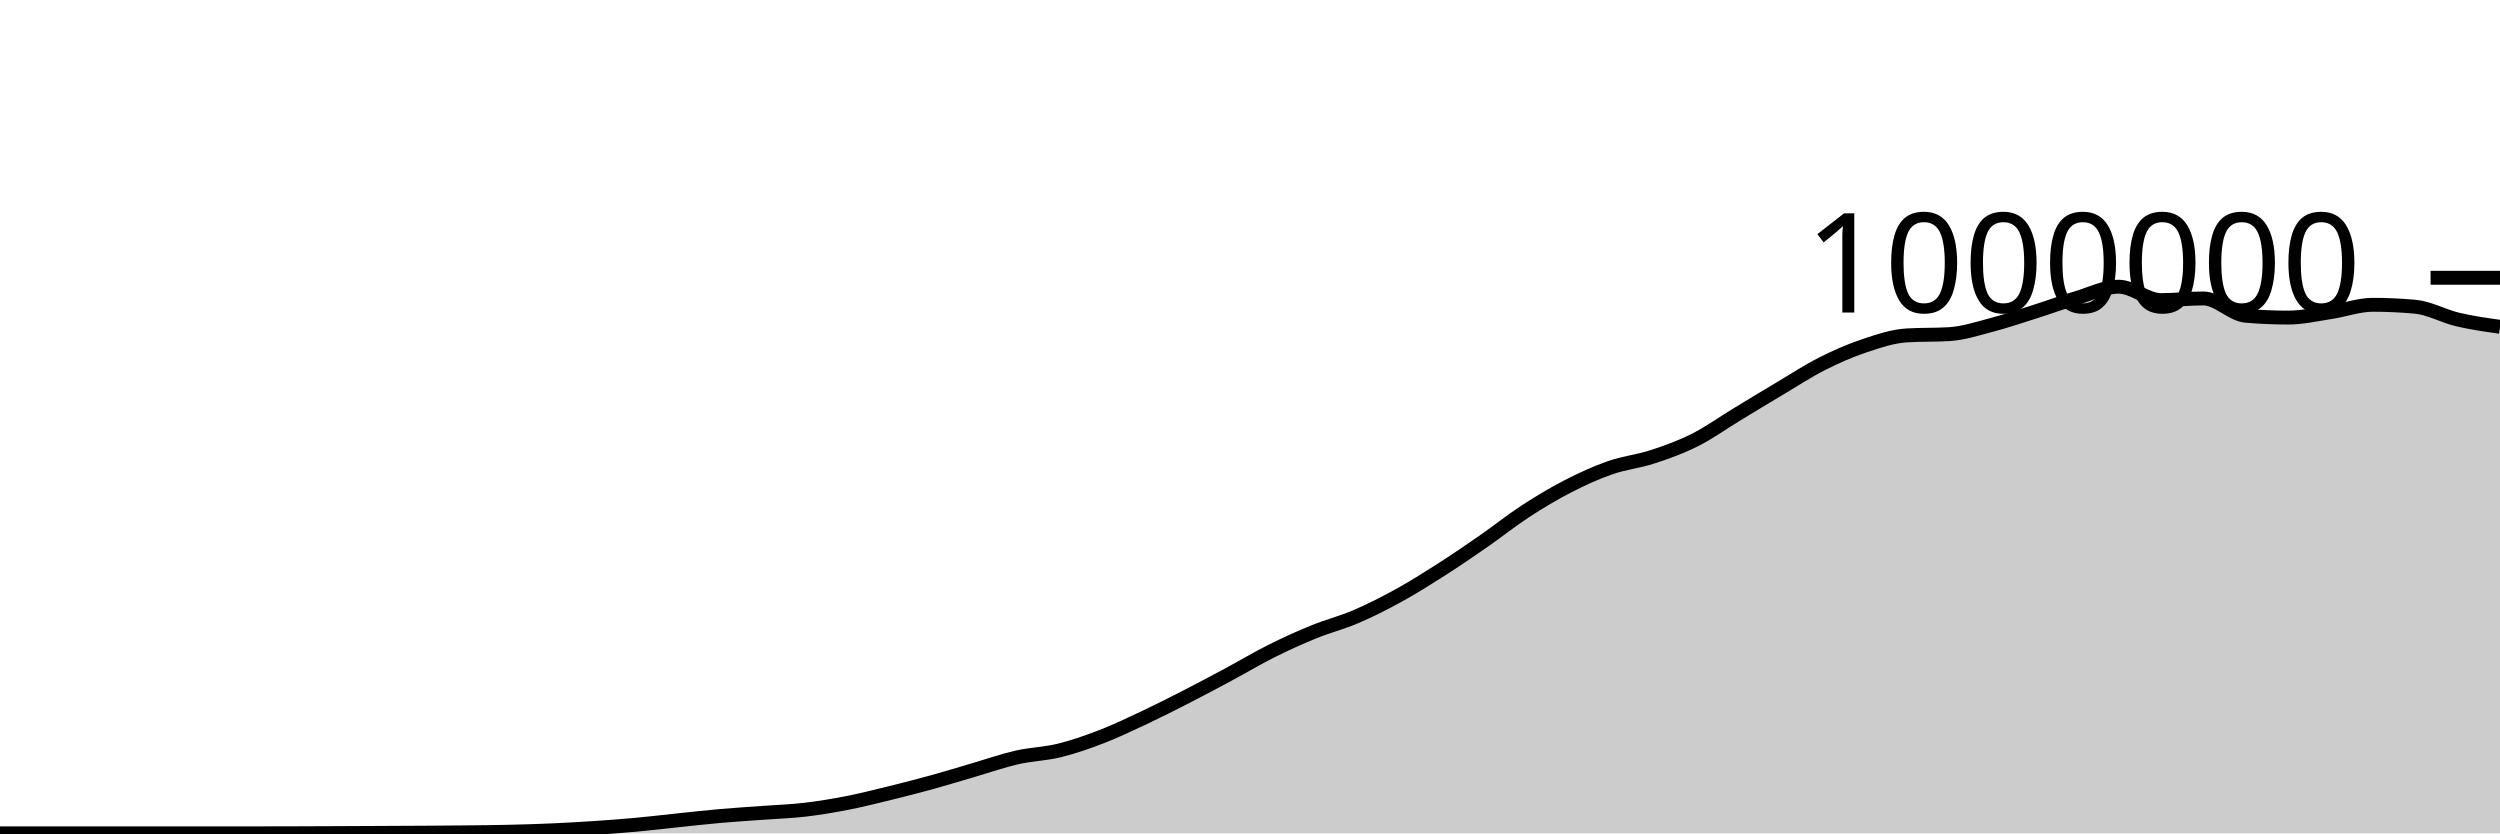
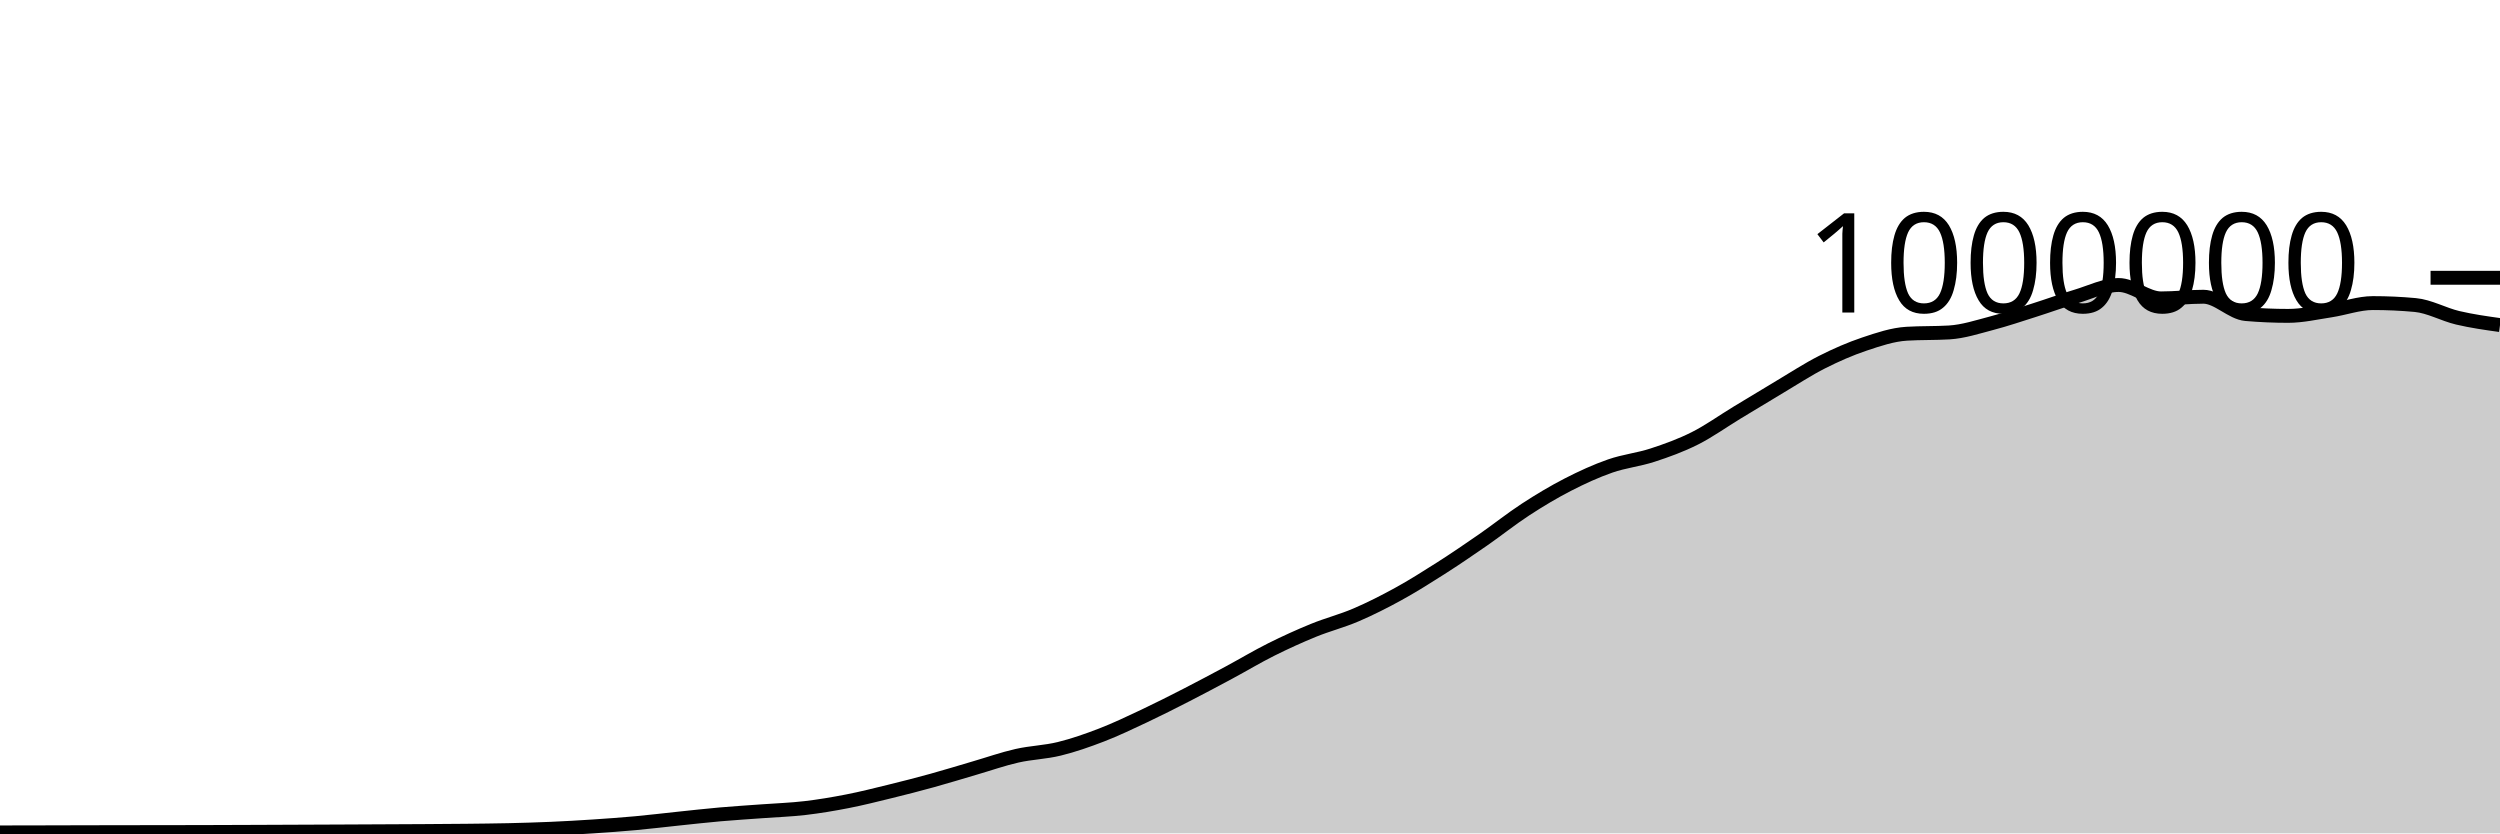
<svg xmlns="http://www.w3.org/2000/svg" viewBox="0 0 180 60">
  <g transform="translate(0,20)">
-     <path class="area" fill="rgba(0, 0, 0, 0.2)" d="M0,40C1.017,40,2.034,40,3.051,40C4.068,40,5.085,40,6.102,40C7.119,40,8.136,40,9.153,40C10.169,40,11.186,40,12.203,40C13.22,40,14.237,40,15.254,40C16.271,40,17.288,40,18.305,40C19.322,40,20.339,39.997,21.356,39.994C22.373,39.991,23.39,39.987,24.407,39.982C25.424,39.977,26.441,39.972,27.458,39.967C28.475,39.962,29.492,39.959,30.508,39.952C31.525,39.946,32.542,39.94,33.559,39.929C34.576,39.918,35.593,39.909,36.61,39.885C37.627,39.862,38.644,39.833,39.661,39.788C40.678,39.744,41.695,39.686,42.712,39.619C43.729,39.552,44.746,39.478,45.763,39.385C46.78,39.293,47.797,39.168,48.814,39.062C49.831,38.956,50.847,38.84,51.864,38.751C52.881,38.661,53.898,38.601,54.915,38.525C55.932,38.45,56.949,38.417,57.966,38.298C58.983,38.179,60,38.008,61.017,37.809C62.034,37.61,63.051,37.353,64.068,37.104C65.085,36.855,66.102,36.594,67.119,36.313C68.136,36.033,69.153,35.717,70.169,35.421C71.186,35.124,72.203,34.766,73.22,34.534C74.237,34.303,75.254,34.283,76.271,34.033C77.288,33.783,78.305,33.427,79.322,33.034C80.339,32.641,81.356,32.154,82.373,31.675C83.39,31.196,84.407,30.681,85.424,30.16C86.441,29.639,87.458,29.096,88.475,28.551C89.492,28.005,90.508,27.395,91.525,26.887C92.542,26.378,93.559,25.916,94.576,25.501C95.593,25.086,96.61,24.833,97.627,24.397C98.644,23.961,99.661,23.447,100.678,22.887C101.695,22.328,102.712,21.69,103.729,21.041C104.746,20.392,105.763,19.699,106.78,18.994C107.797,18.289,108.814,17.474,109.831,16.811C110.847,16.149,111.864,15.541,112.881,15.018C113.898,14.495,114.915,14.029,115.932,13.675C116.949,13.32,117.966,13.223,118.983,12.89C120,12.558,121.017,12.192,122.034,11.68C123.051,11.168,124.068,10.436,125.085,9.82C126.102,9.203,127.119,8.585,128.136,7.981C129.153,7.377,130.169,6.709,131.186,6.195C132.203,5.68,133.22,5.235,134.237,4.895C135.254,4.554,136.271,4.21,137.288,4.149C138.305,4.088,139.322,4.119,140.339,4.058C141.356,3.997,142.373,3.662,143.39,3.396C144.407,3.13,145.424,2.785,146.441,2.463C147.458,2.141,148.475,1.768,149.492,1.464C150.508,1.161,151.525,0.643,152.542,0.643C153.559,0.643,154.576,1.607,155.593,1.607C156.61,1.607,157.627,1.488,158.644,1.488C159.661,1.488,160.678,2.646,161.695,2.734C162.712,2.822,163.729,2.866,164.746,2.866C165.763,2.866,166.78,2.63,167.797,2.476C168.814,2.323,169.831,1.945,170.847,1.945C171.864,1.945,172.881,1.992,173.898,2.086C174.915,2.179,175.932,2.763,176.949,3.004C177.966,3.244,178.983,3.387,180,3.529L180,40C178.983,40,177.966,40,176.949,40C175.932,40,174.915,40,173.898,40C172.881,40,171.864,40,170.847,40C169.831,40,168.814,40,167.797,40C166.78,40,165.763,40,164.746,40C163.729,40,162.712,40,161.695,40C160.678,40,159.661,40,158.644,40C157.627,40,156.61,40,155.593,40C154.576,40,153.559,40,152.542,40C151.525,40,150.508,40,149.492,40C148.475,40,147.458,40,146.441,40C145.424,40,144.407,40,143.39,40C142.373,40,141.356,40,140.339,40C139.322,40,138.305,40,137.288,40C136.271,40,135.254,40,134.237,40C133.22,40,132.203,40,131.186,40C130.169,40,129.153,40,128.136,40C127.119,40,126.102,40,125.085,40C124.068,40,123.051,40,122.034,40C121.017,40,120,40,118.983,40C117.966,40,116.949,40,115.932,40C114.915,40,113.898,40,112.881,40C111.864,40,110.847,40,109.831,40C108.814,40,107.797,40,106.78,40C105.763,40,104.746,40,103.729,40C102.712,40,101.695,40,100.678,40C99.661,40,98.644,40,97.627,40C96.61,40,95.593,40,94.576,40C93.559,40,92.542,40,91.525,40C90.508,40,89.492,40,88.475,40C87.458,40,86.441,40,85.424,40C84.407,40,83.39,40,82.373,40C81.356,40,80.339,40,79.322,40C78.305,40,77.288,40,76.271,40C75.254,40,74.237,40,73.22,40C72.203,40,71.186,40,70.169,40C69.153,40,68.136,40,67.119,40C66.102,40,65.085,40,64.068,40C63.051,40,62.034,40,61.017,40C60,40,58.983,40,57.966,40C56.949,40,55.932,40,54.915,40C53.898,40,52.881,40,51.864,40C50.847,40,49.831,40,48.814,40C47.797,40,46.78,40,45.763,40C44.746,40,43.729,40,42.712,40C41.695,40,40.678,40,39.661,40C38.644,40,37.627,40,36.61,40C35.593,40,34.576,40,33.559,40C32.542,40,31.525,40,30.508,40C29.492,40,28.475,40,27.458,40C26.441,40,25.424,40,24.407,40C23.39,40,22.373,40,21.356,40C20.339,40,19.322,40,18.305,40C17.288,40,16.271,40,15.254,40C14.237,40,13.22,40,12.203,40C11.186,40,10.169,40,9.153,40C8.136,40,7.119,40,6.102,40C5.085,40,4.068,40,3.051,40C2.034,40,1.017,40,0,40Z" />
-     <path class="line" stroke="black" fill="none" d="M0,40C1.017,40,2.034,40,3.051,40C4.068,40,5.085,40,6.102,40C7.119,40,8.136,40,9.153,40C10.169,40,11.186,40,12.203,40C13.22,40,14.237,40,15.254,40C16.271,40,17.288,40,18.305,40C19.322,40,20.339,39.997,21.356,39.994C22.373,39.991,23.39,39.987,24.407,39.982C25.424,39.977,26.441,39.972,27.458,39.967C28.475,39.962,29.492,39.959,30.508,39.952C31.525,39.946,32.542,39.94,33.559,39.929C34.576,39.918,35.593,39.909,36.61,39.885C37.627,39.862,38.644,39.833,39.661,39.788C40.678,39.744,41.695,39.686,42.712,39.619C43.729,39.552,44.746,39.478,45.763,39.385C46.78,39.293,47.797,39.168,48.814,39.062C49.831,38.956,50.847,38.84,51.864,38.751C52.881,38.661,53.898,38.601,54.915,38.525C55.932,38.45,56.949,38.417,57.966,38.298C58.983,38.179,60,38.008,61.017,37.809C62.034,37.61,63.051,37.353,64.068,37.104C65.085,36.855,66.102,36.594,67.119,36.313C68.136,36.033,69.153,35.717,70.169,35.421C71.186,35.124,72.203,34.766,73.22,34.534C74.237,34.303,75.254,34.283,76.271,34.033C77.288,33.783,78.305,33.427,79.322,33.034C80.339,32.641,81.356,32.154,82.373,31.675C83.39,31.196,84.407,30.681,85.424,30.16C86.441,29.639,87.458,29.096,88.475,28.551C89.492,28.005,90.508,27.395,91.525,26.887C92.542,26.378,93.559,25.916,94.576,25.501C95.593,25.086,96.61,24.833,97.627,24.397C98.644,23.961,99.661,23.447,100.678,22.887C101.695,22.328,102.712,21.69,103.729,21.041C104.746,20.392,105.763,19.699,106.78,18.994C107.797,18.289,108.814,17.474,109.831,16.811C110.847,16.149,111.864,15.541,112.881,15.018C113.898,14.495,114.915,14.029,115.932,13.675C116.949,13.32,117.966,13.223,118.983,12.89C120,12.558,121.017,12.192,122.034,11.68C123.051,11.168,124.068,10.436,125.085,9.82C126.102,9.203,127.119,8.585,128.136,7.981C129.153,7.377,130.169,6.709,131.186,6.195C132.203,5.68,133.22,5.235,134.237,4.895C135.254,4.554,136.271,4.21,137.288,4.149C138.305,4.088,139.322,4.119,140.339,4.058C141.356,3.997,142.373,3.662,143.39,3.396C144.407,3.13,145.424,2.785,146.441,2.463C147.458,2.141,148.475,1.768,149.492,1.464C150.508,1.161,151.525,0.643,152.542,0.643C153.559,0.643,154.576,1.607,155.593,1.607C156.61,1.607,157.627,1.488,158.644,1.488C159.661,1.488,160.678,2.646,161.695,2.734C162.712,2.822,163.729,2.866,164.746,2.866C165.763,2.866,166.78,2.63,167.797,2.476C168.814,2.323,169.831,1.945,170.847,1.945C171.864,1.945,172.881,1.992,173.898,2.086C174.915,2.179,175.932,2.763,176.949,3.004C177.966,3.244,178.983,3.387,180,3.529" />
+     <path class="area" fill="rgba(0, 0, 0, 0.2)" d="M0,39.933C1.017,39.931,2.034,39.929,3.051,39.927C4.068,39.924,5.085,39.921,6.102,39.919C7.119,39.916,8.136,39.914,9.153,39.913C10.169,39.912,11.186,39.912,12.203,39.91C13.22,39.909,14.237,39.906,15.254,39.903C16.271,39.9,17.288,39.896,18.305,39.892C19.322,39.888,20.339,39.883,21.356,39.879C22.373,39.875,23.39,39.871,24.407,39.866C25.424,39.862,26.441,39.856,27.458,39.851C28.475,39.846,29.492,39.843,30.508,39.836C31.525,39.83,32.542,39.824,33.559,39.813C34.576,39.801,35.593,39.792,36.61,39.769C37.627,39.745,38.644,39.716,39.661,39.672C40.678,39.628,41.695,39.569,42.712,39.502C43.729,39.435,44.746,39.362,45.763,39.269C46.78,39.176,47.797,39.051,48.814,38.945C49.831,38.839,50.847,38.723,51.864,38.634C52.881,38.544,53.898,38.483,54.915,38.408C55.932,38.332,56.949,38.3,57.966,38.18C58.983,38.061,60,37.89,61.017,37.691C62.034,37.492,63.051,37.236,64.068,36.986C65.085,36.737,66.102,36.476,67.119,36.195C68.136,35.915,69.153,35.599,70.169,35.302C71.186,35.006,72.203,34.647,73.22,34.416C74.237,34.185,75.254,34.164,76.271,33.914C77.288,33.664,78.305,33.309,79.322,32.916C80.339,32.523,81.356,32.036,82.373,31.557C83.39,31.077,84.407,30.562,85.424,30.041C86.441,29.52,87.458,28.977,88.475,28.432C89.492,27.886,90.508,27.276,91.525,26.767C92.542,26.259,93.559,25.797,94.576,25.382C95.593,24.967,96.61,24.713,97.627,24.277C98.644,23.842,99.661,23.327,100.678,22.768C101.695,22.208,102.712,21.57,103.729,20.921C104.746,20.272,105.763,19.579,106.78,18.874C107.797,18.169,108.814,17.354,109.831,16.691C110.847,16.028,111.864,15.42,112.881,14.897C113.898,14.374,114.915,13.909,115.932,13.554C116.949,13.199,117.966,13.102,118.983,12.769C120,12.437,121.017,12.071,122.034,11.559C123.051,11.047,124.068,10.315,125.085,9.699C126.102,9.082,127.119,8.464,128.136,7.859C129.153,7.255,130.169,6.588,131.186,6.073C132.203,5.559,133.22,5.114,134.237,4.773C135.254,4.432,136.271,4.089,137.288,4.028C138.305,3.966,139.322,3.997,140.339,3.936C141.356,3.875,142.373,3.54,143.39,3.274C144.407,3.008,145.424,2.662,146.441,2.34C147.458,2.018,148.475,1.645,149.492,1.342C150.508,1.038,151.525,0.52,152.542,0.52C153.559,0.52,154.576,1.484,155.593,1.484C156.61,1.484,157.627,1.365,158.644,1.365C159.661,1.365,160.678,2.523,161.695,2.611C162.712,2.699,163.729,2.743,164.746,2.743C165.763,2.743,166.78,2.506,167.797,2.353C168.814,2.199,169.831,1.822,170.847,1.822C171.864,1.822,172.881,1.868,173.898,1.962C174.915,2.055,175.932,2.639,176.949,2.88C177.966,3.12,178.983,3.263,180,3.405L180,40C178.983,40,177.966,40,176.949,40C175.932,40,174.915,40,173.898,40C172.881,40,171.864,40,170.847,40C169.831,40,168.814,40,167.797,40C166.78,40,165.763,40,164.746,40C163.729,40,162.712,40,161.695,40C160.678,40,159.661,40,158.644,40C157.627,40,156.61,40,155.593,40C154.576,40,153.559,40,152.542,40C151.525,40,150.508,40,149.492,40C148.475,40,147.458,40,146.441,40C145.424,40,144.407,40,143.39,40C142.373,40,141.356,40,140.339,40C139.322,40,138.305,40,137.288,40C136.271,40,135.254,40,134.237,40C133.22,40,132.203,40,131.186,40C130.169,40,129.153,40,128.136,40C127.119,40,126.102,40,125.085,40C124.068,40,123.051,40,122.034,40C121.017,40,120,40,118.983,40C117.966,40,116.949,40,115.932,40C114.915,40,113.898,40,112.881,40C111.864,40,110.847,40,109.831,40C108.814,40,107.797,40,106.78,40C105.763,40,104.746,40,103.729,40C102.712,40,101.695,40,100.678,40C99.661,40,98.644,40,97.627,40C96.61,40,95.593,40,94.576,40C93.559,40,92.542,40,91.525,40C90.508,40,89.492,40,88.475,40C87.458,40,86.441,40,85.424,40C84.407,40,83.39,40,82.373,40C81.356,40,80.339,40,79.322,40C78.305,40,77.288,40,76.271,40C75.254,40,74.237,40,73.22,40C72.203,40,71.186,40,70.169,40C69.153,40,68.136,40,67.119,40C66.102,40,65.085,40,64.068,40C63.051,40,62.034,40,61.017,40C60,40,58.983,40,57.966,40C56.949,40,55.932,40,54.915,40C53.898,40,52.881,40,51.864,40C50.847,40,49.831,40,48.814,40C47.797,40,46.78,40,45.763,40C44.746,40,43.729,40,42.712,40C41.695,40,40.678,40,39.661,40C38.644,40,37.627,40,36.61,40C35.593,40,34.576,40,33.559,40C32.542,40,31.525,40,30.508,40C29.492,40,28.475,40,27.458,40C26.441,40,25.424,40,24.407,40C23.39,40,22.373,40,21.356,40C20.339,40,19.322,40,18.305,40C17.288,40,16.271,40,15.254,40C14.237,40,13.22,40,12.203,40C11.186,40,10.169,40,9.153,40C8.136,40,7.119,40,6.102,40C5.085,40,4.068,40,3.051,40C2.034,40,1.017,40,0,40Z" />
+     <path class="line" stroke="black" fill="none" d="M0,39.933C1.017,39.931,2.034,39.929,3.051,39.927C4.068,39.924,5.085,39.921,6.102,39.919C7.119,39.916,8.136,39.914,9.153,39.913C10.169,39.912,11.186,39.912,12.203,39.91C13.22,39.909,14.237,39.906,15.254,39.903C16.271,39.9,17.288,39.896,18.305,39.892C19.322,39.888,20.339,39.883,21.356,39.879C22.373,39.875,23.39,39.871,24.407,39.866C25.424,39.862,26.441,39.856,27.458,39.851C28.475,39.846,29.492,39.843,30.508,39.836C31.525,39.83,32.542,39.824,33.559,39.813C34.576,39.801,35.593,39.792,36.61,39.769C37.627,39.745,38.644,39.716,39.661,39.672C40.678,39.628,41.695,39.569,42.712,39.502C43.729,39.435,44.746,39.362,45.763,39.269C46.78,39.176,47.797,39.051,48.814,38.945C49.831,38.839,50.847,38.723,51.864,38.634C52.881,38.544,53.898,38.483,54.915,38.408C55.932,38.332,56.949,38.3,57.966,38.18C58.983,38.061,60,37.89,61.017,37.691C62.034,37.492,63.051,37.236,64.068,36.986C65.085,36.737,66.102,36.476,67.119,36.195C68.136,35.915,69.153,35.599,70.169,35.302C71.186,35.006,72.203,34.647,73.22,34.416C74.237,34.185,75.254,34.164,76.271,33.914C77.288,33.664,78.305,33.309,79.322,32.916C80.339,32.523,81.356,32.036,82.373,31.557C83.39,31.077,84.407,30.562,85.424,30.041C86.441,29.52,87.458,28.977,88.475,28.432C89.492,27.886,90.508,27.276,91.525,26.767C92.542,26.259,93.559,25.797,94.576,25.382C95.593,24.967,96.61,24.713,97.627,24.277C98.644,23.842,99.661,23.327,100.678,22.768C101.695,22.208,102.712,21.57,103.729,20.921C104.746,20.272,105.763,19.579,106.78,18.874C107.797,18.169,108.814,17.354,109.831,16.691C110.847,16.028,111.864,15.42,112.881,14.897C113.898,14.374,114.915,13.909,115.932,13.554C116.949,13.199,117.966,13.102,118.983,12.769C120,12.437,121.017,12.071,122.034,11.559C123.051,11.047,124.068,10.315,125.085,9.699C126.102,9.082,127.119,8.464,128.136,7.859C129.153,7.255,130.169,6.588,131.186,6.073C132.203,5.559,133.22,5.114,134.237,4.773C135.254,4.432,136.271,4.089,137.288,4.028C138.305,3.966,139.322,3.997,140.339,3.936C141.356,3.875,142.373,3.54,143.39,3.274C144.407,3.008,145.424,2.662,146.441,2.34C147.458,2.018,148.475,1.645,149.492,1.342C150.508,1.038,151.525,0.52,152.542,0.52C153.559,0.52,154.576,1.484,155.593,1.484C156.61,1.484,157.627,1.365,158.644,1.365C159.661,1.365,160.678,2.523,161.695,2.611C162.712,2.699,163.729,2.743,164.746,2.743C165.763,2.743,166.78,2.506,167.797,2.353C168.814,2.199,169.831,1.822,170.847,1.822C171.864,1.822,172.881,1.868,173.898,1.962C174.915,2.055,175.932,2.639,176.949,2.88C177.966,3.12,178.983,3.263,180,3.405" />
    <path class="axis-ceiling" stroke-width="1" stroke="black" fill="none" d="M175,0L180,0" />
    <text class="axis-ceiling-label" font-family="sans-serif" text-anchor="end" font-size="10px" x="170" y="2.5">1000000</text>
  </g>
</svg>
